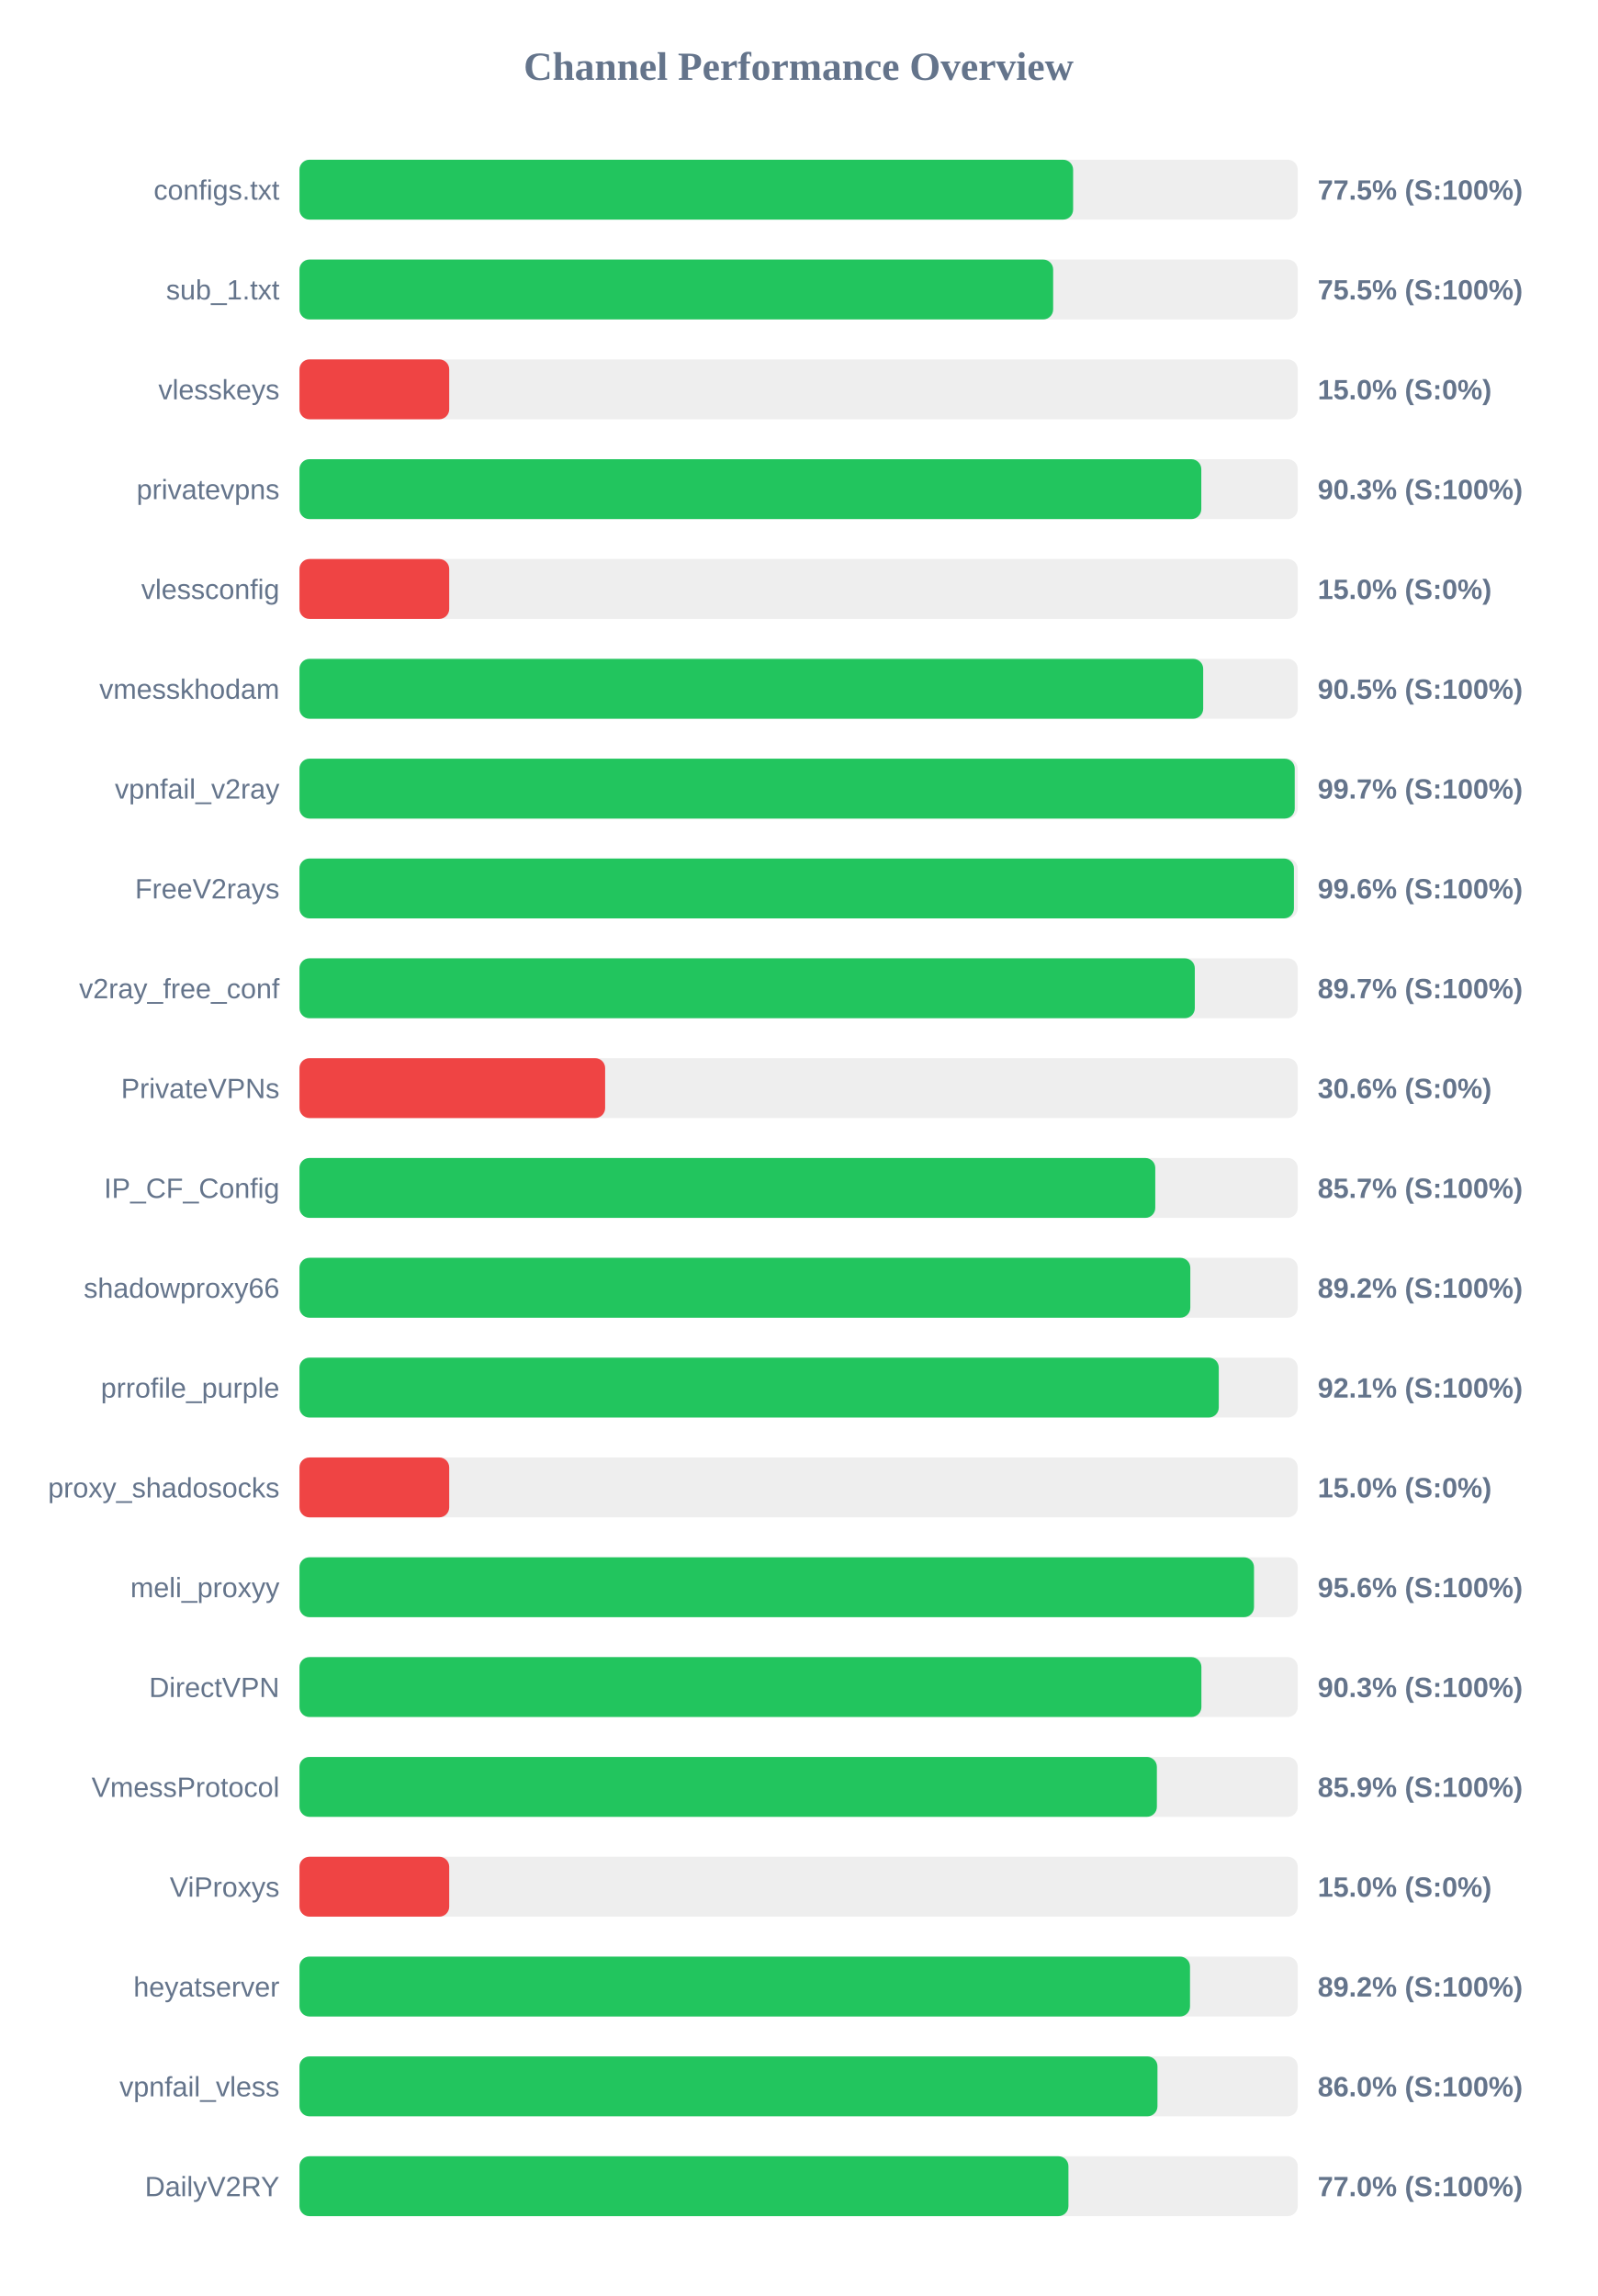
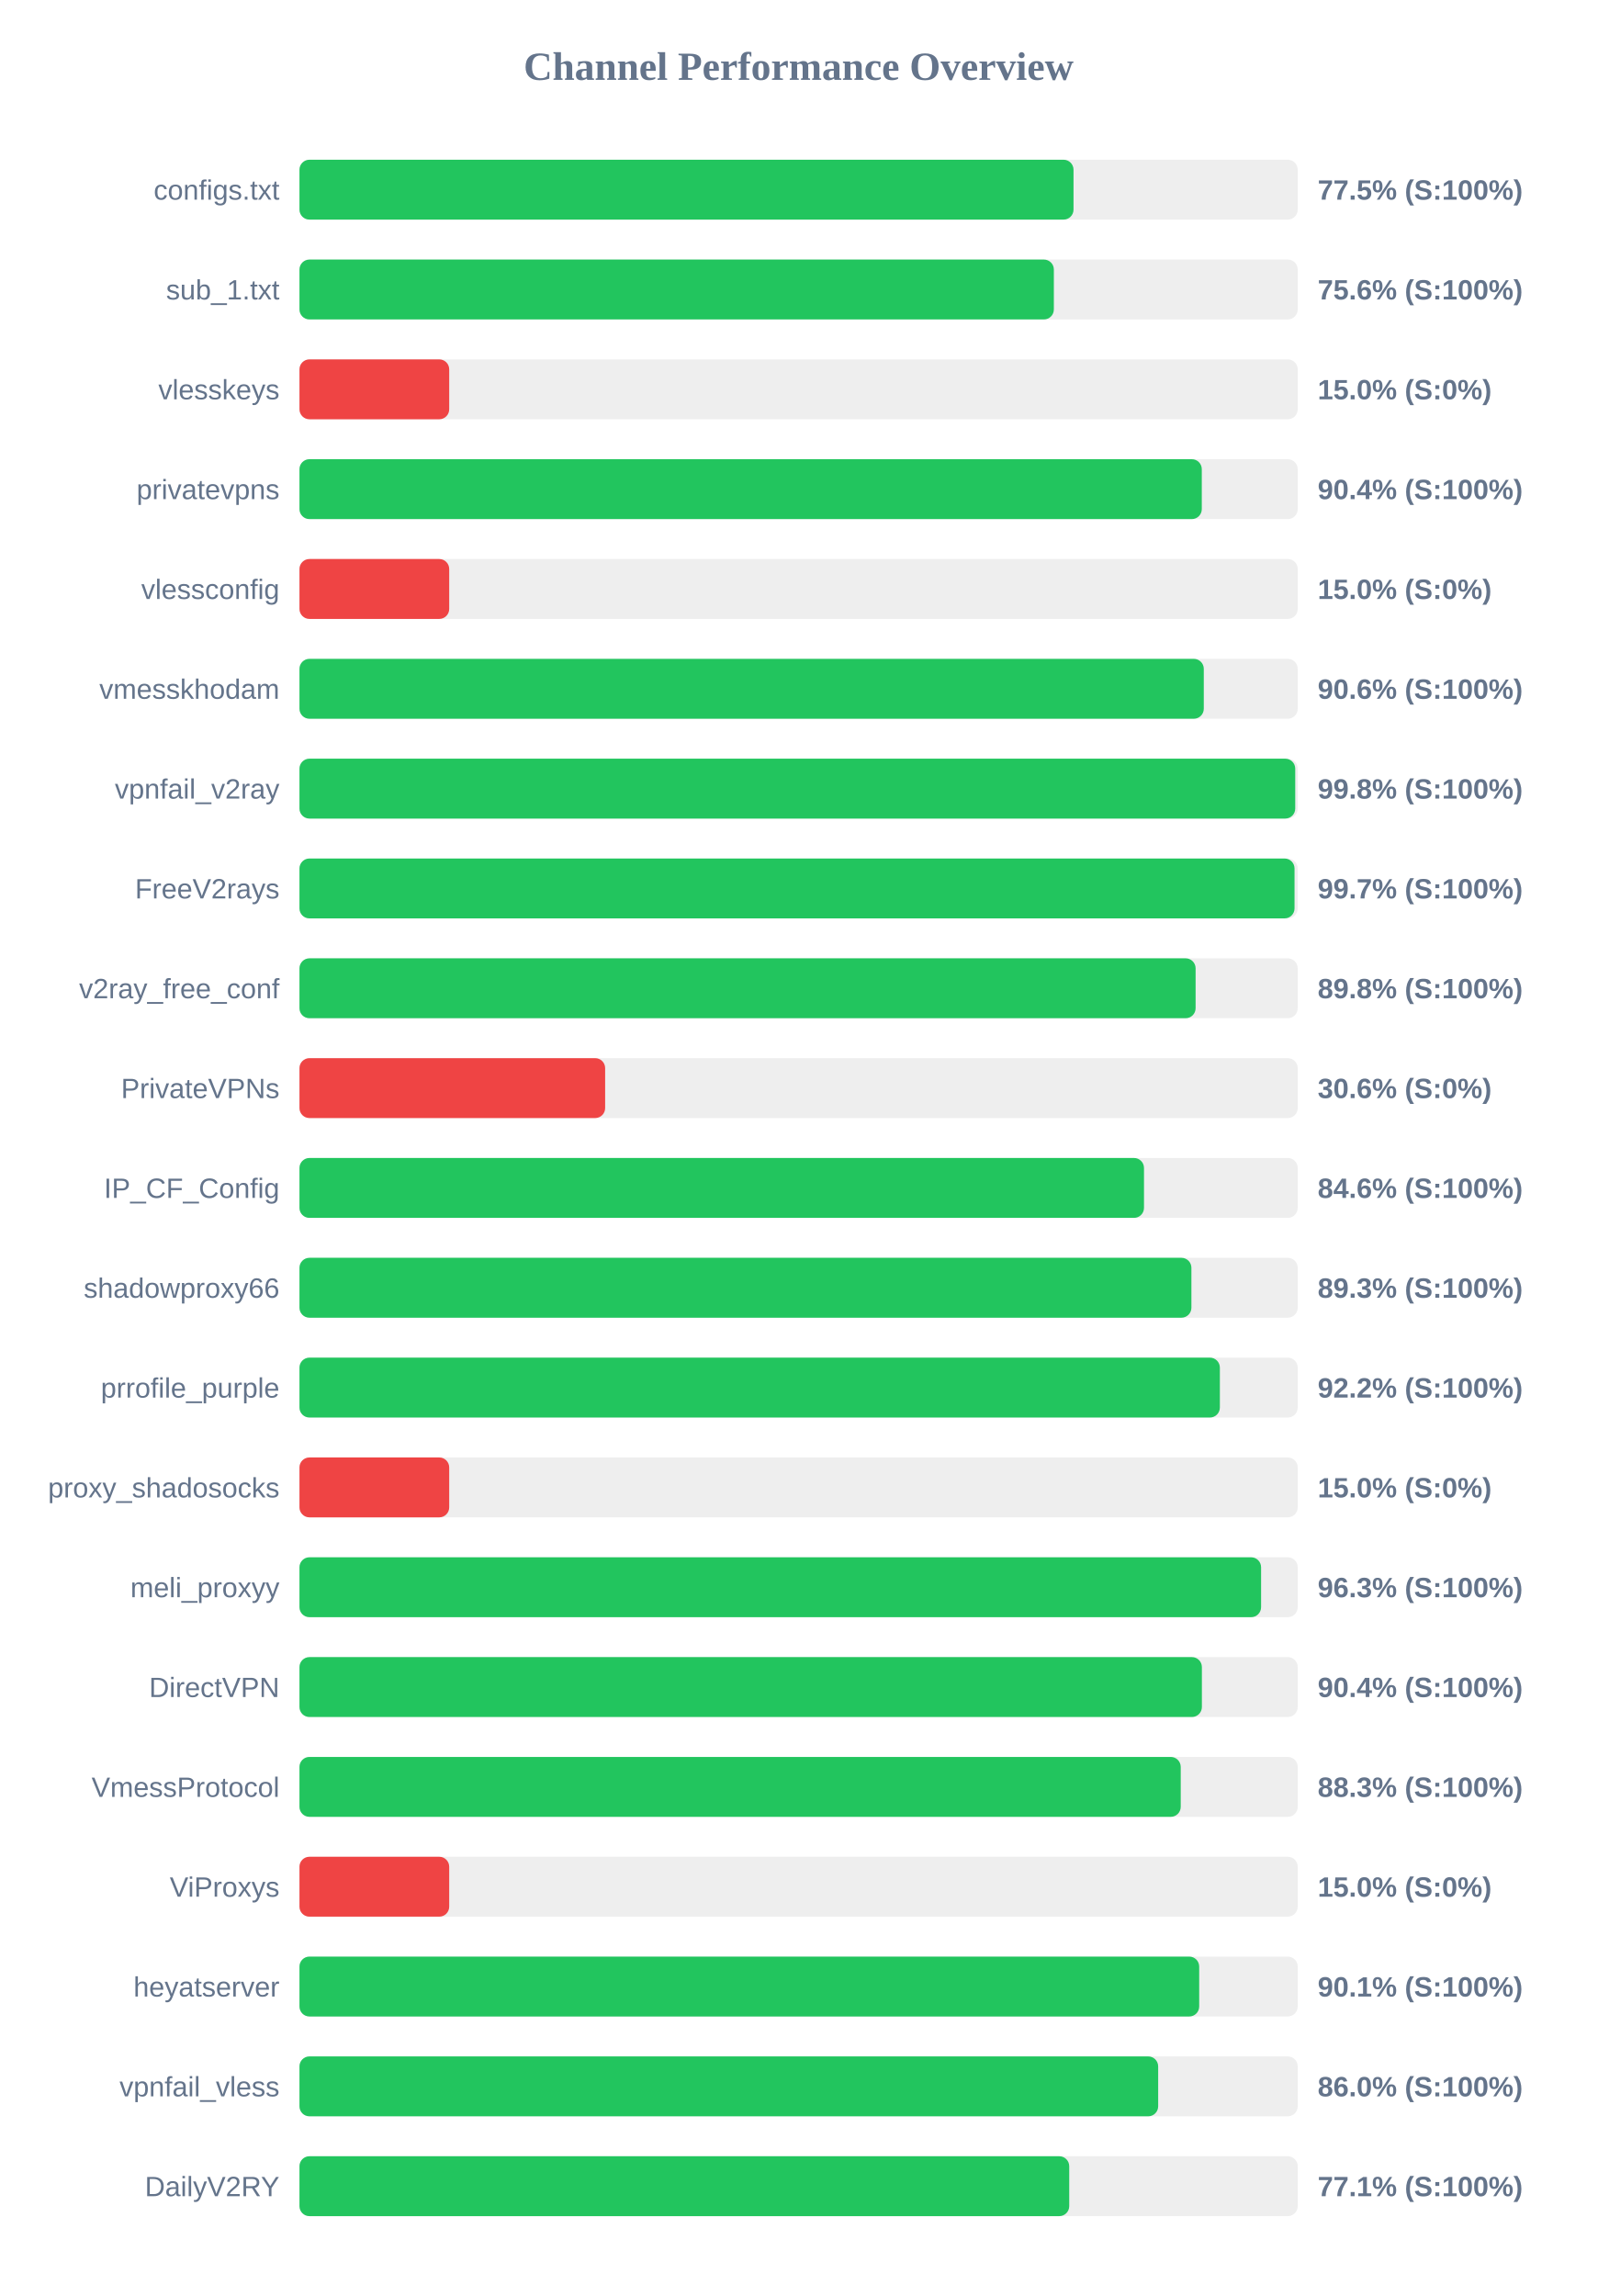
<svg xmlns="http://www.w3.org/2000/svg" width="800" height="1150" version="1.1">
  <style>
        .row { font: 14px Arial; fill: #64748b; }
        .score { font: bold 14px Arial; fill: #64748b; }
    </style>
  <text x="400" y="40" text-anchor="middle" font-size="20px" font-weight="bold" fill="#64748b">Channel Performance Overview</text>
  <rect x="150" y="80" width="500" height="30" fill="#eee" rx="5" />
-   <rect x="150" y="80" width="387.5" height="30" fill="#22c55e" rx="5" />
+   <rect x="150" y="80" width="387.7" height="30" fill="#22c55e" rx="5" />
  <text x="140" y="100" text-anchor="end" class="row">configs.txt</text>
  <text x="660" y="100" text-anchor="start" class="score">77.5% (S:100%)</text>
  <rect x="150" y="130" width="500" height="30" fill="#eee" rx="5" />
-   <rect x="150" y="130" width="377.5" height="30" fill="#22c55e" rx="5" />
+   <rect x="150" y="130" width="377.85" height="30" fill="#22c55e" rx="5" />
  <text x="140" y="150" text-anchor="end" class="row">sub_1.txt</text>
-   <text x="660" y="150" text-anchor="start" class="score">75.5% (S:100%)</text>
+   <text x="660" y="150" text-anchor="start" class="score">75.6% (S:100%)</text>
  <rect x="150" y="180" width="500" height="30" fill="#eee" rx="5" />
  <rect x="150" y="180" width="75.0" height="30" fill="#ef4444" rx="5" />
  <text x="140" y="200" text-anchor="end" class="row">vlesskeys</text>
  <text x="660" y="200" text-anchor="start" class="score">15.0% (S:0%)</text>
  <rect x="150" y="230" width="500" height="30" fill="#eee" rx="5" />
-   <rect x="150" y="230" width="451.7" height="30" fill="#22c55e" rx="5" />
+   <rect x="150" y="230" width="451.95" height="30" fill="#22c55e" rx="5" />
  <text x="140" y="250" text-anchor="end" class="row">privatevpns</text>
-   <text x="660" y="250" text-anchor="start" class="score">90.3% (S:100%)</text>
+   <text x="660" y="250" text-anchor="start" class="score">90.4% (S:100%)</text>
  <rect x="150" y="280" width="500" height="30" fill="#eee" rx="5" />
  <rect x="150" y="280" width="75.0" height="30" fill="#ef4444" rx="5" />
  <text x="140" y="300" text-anchor="end" class="row">vlessconfig</text>
  <text x="660" y="300" text-anchor="start" class="score">15.0% (S:0%)</text>
  <rect x="150" y="330" width="500" height="30" fill="#eee" rx="5" />
-   <rect x="150" y="330" width="452.65" height="30" fill="#22c55e" rx="5" />
+   <rect x="150" y="330" width="452.95" height="30" fill="#22c55e" rx="5" />
  <text x="140" y="350" text-anchor="end" class="row">vmesskhodam</text>
-   <text x="660" y="350" text-anchor="start" class="score">90.5% (S:100%)</text>
+   <text x="660" y="350" text-anchor="start" class="score">90.6% (S:100%)</text>
  <rect x="150" y="380" width="500" height="30" fill="#eee" rx="5" />
-   <rect x="150" y="380" width="498.5" height="30" fill="#22c55e" rx="5" />
+   <rect x="150" y="380" width="498.75" height="30" fill="#22c55e" rx="5" />
  <text x="140" y="400" text-anchor="end" class="row">vpnfail_v2ray</text>
-   <text x="660" y="400" text-anchor="start" class="score">99.7% (S:100%)</text>
+   <text x="660" y="400" text-anchor="start" class="score">99.8% (S:100%)</text>
  <rect x="150" y="430" width="500" height="30" fill="#eee" rx="5" />
-   <rect x="150" y="430" width="498.1" height="30" fill="#22c55e" rx="5" />
+   <rect x="150" y="430" width="498.4" height="30" fill="#22c55e" rx="5" />
  <text x="140" y="450" text-anchor="end" class="row">FreeV2rays</text>
-   <text x="660" y="450" text-anchor="start" class="score">99.6% (S:100%)</text>
+   <text x="660" y="450" text-anchor="start" class="score">99.7% (S:100%)</text>
  <rect x="150" y="480" width="500" height="30" fill="#eee" rx="5" />
-   <rect x="150" y="480" width="448.45" height="30" fill="#22c55e" rx="5" />
+   <rect x="150" y="480" width="448.85" height="30" fill="#22c55e" rx="5" />
  <text x="140" y="500" text-anchor="end" class="row">v2ray_free_conf</text>
-   <text x="660" y="500" text-anchor="start" class="score">89.7% (S:100%)</text>
+   <text x="660" y="500" text-anchor="start" class="score">89.8% (S:100%)</text>
  <rect x="150" y="530" width="500" height="30" fill="#eee" rx="5" />
  <rect x="150" y="530" width="153.1" height="30" fill="#ef4444" rx="5" />
  <text x="140" y="550" text-anchor="end" class="row">PrivateVPNs</text>
  <text x="660" y="550" text-anchor="start" class="score">30.6% (S:0%)</text>
  <rect x="150" y="580" width="500" height="30" fill="#eee" rx="5" />
-   <rect x="150" y="580" width="428.65" height="30" fill="#22c55e" rx="5" />
+   <rect x="150" y="580" width="423.0" height="30" fill="#22c55e" rx="5" />
  <text x="140" y="600" text-anchor="end" class="row">IP_CF_Config</text>
-   <text x="660" y="600" text-anchor="start" class="score">85.7% (S:100%)</text>
+   <text x="660" y="600" text-anchor="start" class="score">84.6% (S:100%)</text>
  <rect x="150" y="630" width="500" height="30" fill="#eee" rx="5" />
-   <rect x="150" y="630" width="446.2" height="30" fill="#22c55e" rx="5" />
+   <rect x="150" y="630" width="446.75" height="30" fill="#22c55e" rx="5" />
  <text x="140" y="650" text-anchor="end" class="row">shadowproxy66</text>
-   <text x="660" y="650" text-anchor="start" class="score">89.2% (S:100%)</text>
+   <text x="660" y="650" text-anchor="start" class="score">89.3% (S:100%)</text>
  <rect x="150" y="680" width="500" height="30" fill="#eee" rx="5" />
-   <rect x="150" y="680" width="460.45" height="30" fill="#22c55e" rx="5" />
+   <rect x="150" y="680" width="461.0" height="30" fill="#22c55e" rx="5" />
  <text x="140" y="700" text-anchor="end" class="row">prrofile_purple</text>
-   <text x="660" y="700" text-anchor="start" class="score">92.1% (S:100%)</text>
+   <text x="660" y="700" text-anchor="start" class="score">92.2% (S:100%)</text>
  <rect x="150" y="730" width="500" height="30" fill="#eee" rx="5" />
  <rect x="150" y="730" width="75.0" height="30" fill="#ef4444" rx="5" />
  <text x="140" y="750" text-anchor="end" class="row">proxy_shadosocks</text>
  <text x="660" y="750" text-anchor="start" class="score">15.0% (S:0%)</text>
  <rect x="150" y="780" width="500" height="30" fill="#eee" rx="5" />
-   <rect x="150" y="780" width="478.1" height="30" fill="#22c55e" rx="5" />
+   <rect x="150" y="780" width="481.65" height="30" fill="#22c55e" rx="5" />
  <text x="140" y="800" text-anchor="end" class="row">meli_proxyy</text>
-   <text x="660" y="800" text-anchor="start" class="score">95.6% (S:100%)</text>
+   <text x="660" y="800" text-anchor="start" class="score">96.3% (S:100%)</text>
  <rect x="150" y="830" width="500" height="30" fill="#eee" rx="5" />
-   <rect x="150" y="830" width="451.75" height="30" fill="#22c55e" rx="5" />
+   <rect x="150" y="830" width="452.0" height="30" fill="#22c55e" rx="5" />
  <text x="140" y="850" text-anchor="end" class="row">DirectVPN</text>
-   <text x="660" y="850" text-anchor="start" class="score">90.3% (S:100%)</text>
+   <text x="660" y="850" text-anchor="start" class="score">90.4% (S:100%)</text>
  <rect x="150" y="880" width="500" height="30" fill="#eee" rx="5" />
-   <rect x="150" y="880" width="429.45" height="30" fill="#22c55e" rx="5" />
+   <rect x="150" y="880" width="441.4" height="30" fill="#22c55e" rx="5" />
  <text x="140" y="900" text-anchor="end" class="row">VmessProtocol</text>
-   <text x="660" y="900" text-anchor="start" class="score">85.9% (S:100%)</text>
+   <text x="660" y="900" text-anchor="start" class="score">88.3% (S:100%)</text>
  <rect x="150" y="930" width="500" height="30" fill="#eee" rx="5" />
  <rect x="150" y="930" width="75.0" height="30" fill="#ef4444" rx="5" />
  <text x="140" y="950" text-anchor="end" class="row">ViProxys</text>
  <text x="660" y="950" text-anchor="start" class="score">15.0% (S:0%)</text>
  <rect x="150" y="980" width="500" height="30" fill="#eee" rx="5" />
-   <rect x="150" y="980" width="446.05" height="30" fill="#22c55e" rx="5" />
+   <rect x="150" y="980" width="450.65" height="30" fill="#22c55e" rx="5" />
  <text x="140" y="1000" text-anchor="end" class="row">heyatserver</text>
-   <text x="660" y="1000" text-anchor="start" class="score">89.2% (S:100%)</text>
+   <text x="660" y="1000" text-anchor="start" class="score">90.1% (S:100%)</text>
  <rect x="150" y="1030" width="500" height="30" fill="#eee" rx="5" />
-   <rect x="150" y="1030" width="429.75" height="30" fill="#22c55e" rx="5" />
+   <rect x="150" y="1030" width="430.1" height="30" fill="#22c55e" rx="5" />
  <text x="140" y="1050" text-anchor="end" class="row">vpnfail_vless</text>
  <text x="660" y="1050" text-anchor="start" class="score">86.0% (S:100%)</text>
  <rect x="150" y="1080" width="500" height="30" fill="#eee" rx="5" />
-   <rect x="150" y="1080" width="385.15" height="30" fill="#22c55e" rx="5" />
+   <rect x="150" y="1080" width="385.55" height="30" fill="#22c55e" rx="5" />
  <text x="140" y="1100" text-anchor="end" class="row">DailyV2RY</text>
-   <text x="660" y="1100" text-anchor="start" class="score">77.0% (S:100%)</text>
+   <text x="660" y="1100" text-anchor="start" class="score">77.1% (S:100%)</text>
</svg>
